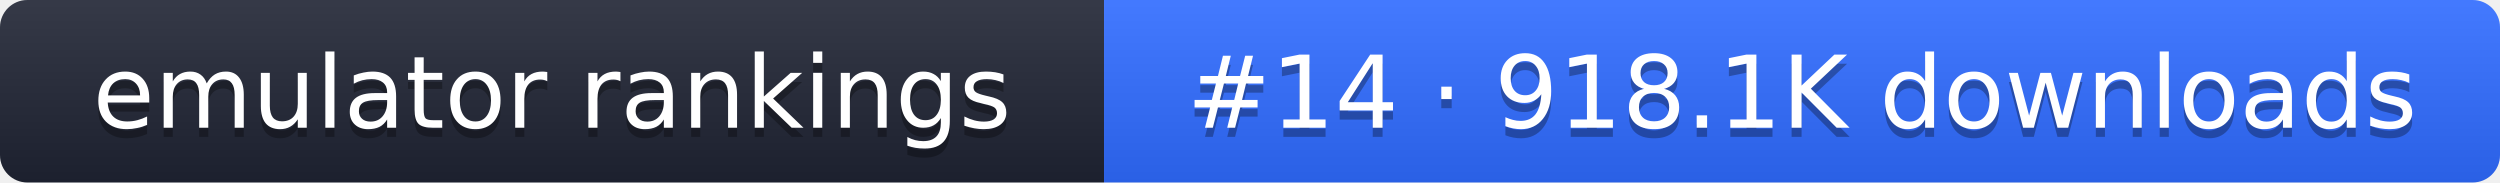
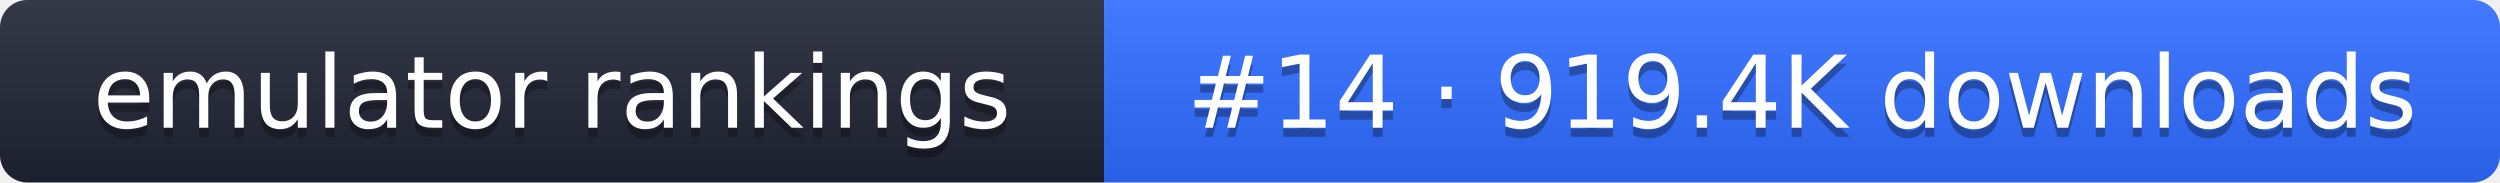
- <svg xmlns="http://www.w3.org/2000/svg" width="274" height="20" role="img" aria-label="emulator rankings: #14 · 918.1K downloads">
+ <svg xmlns="http://www.w3.org/2000/svg" width="274" height="20" role="img" aria-label="emulator rankings: #14 · 919.4K downloads">
  <linearGradient id="g" x2="0" y2="100%">
    <stop offset="0" stop-color="#fff" stop-opacity=".1" />
    <stop offset="1" stop-opacity=".1" />
  </linearGradient>
  <clipPath id="r">
    <rect width="274" height="20" rx="3" fill="#fff" />
  </clipPath>
  <g clip-path="url(#r)">
    <rect width="121" height="20" fill="#1f2433" />
    <rect x="121" width="153" height="20" fill="#2f6bff" />
    <rect width="274" height="20" fill="url(#g)" />
  </g>
  <g fill="#fff" text-anchor="middle" font-family="Verdana,DejaVu Sans,sans-serif" font-size="11">
    <text x="60.5" y="15" fill="#010101" fill-opacity=".3">emulator rankings</text>
    <text x="60.5" y="14">emulator rankings</text>
-     <text x="197.5" y="15" fill="#010101" fill-opacity=".3">#14 · 918.1K downloads</text>
-     <text x="197.5" y="14">#14 · 918.1K downloads</text>
+     <text x="197.5" y="15" fill="#010101" fill-opacity=".3">#14 · 919.4K downloads</text>
+     <text x="197.5" y="14">#14 · 919.4K downloads</text>
  </g>
</svg>
